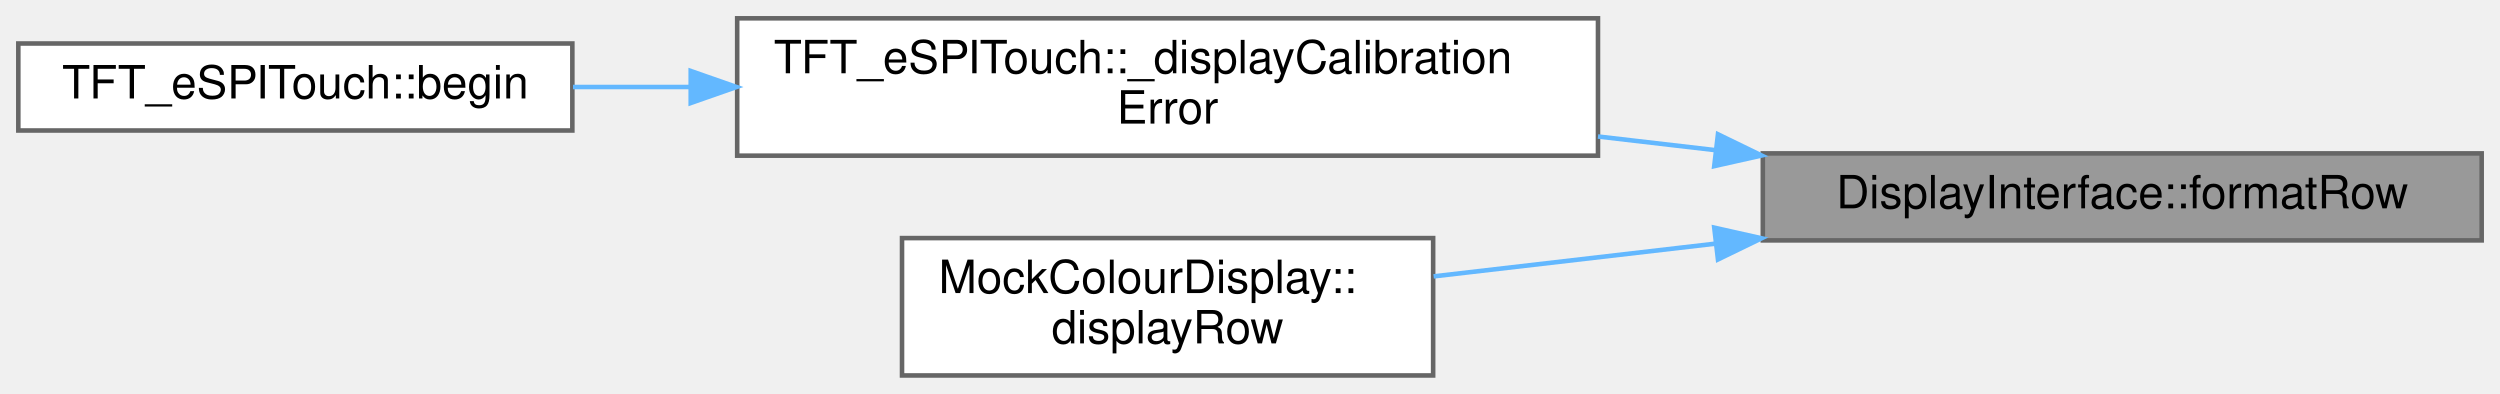
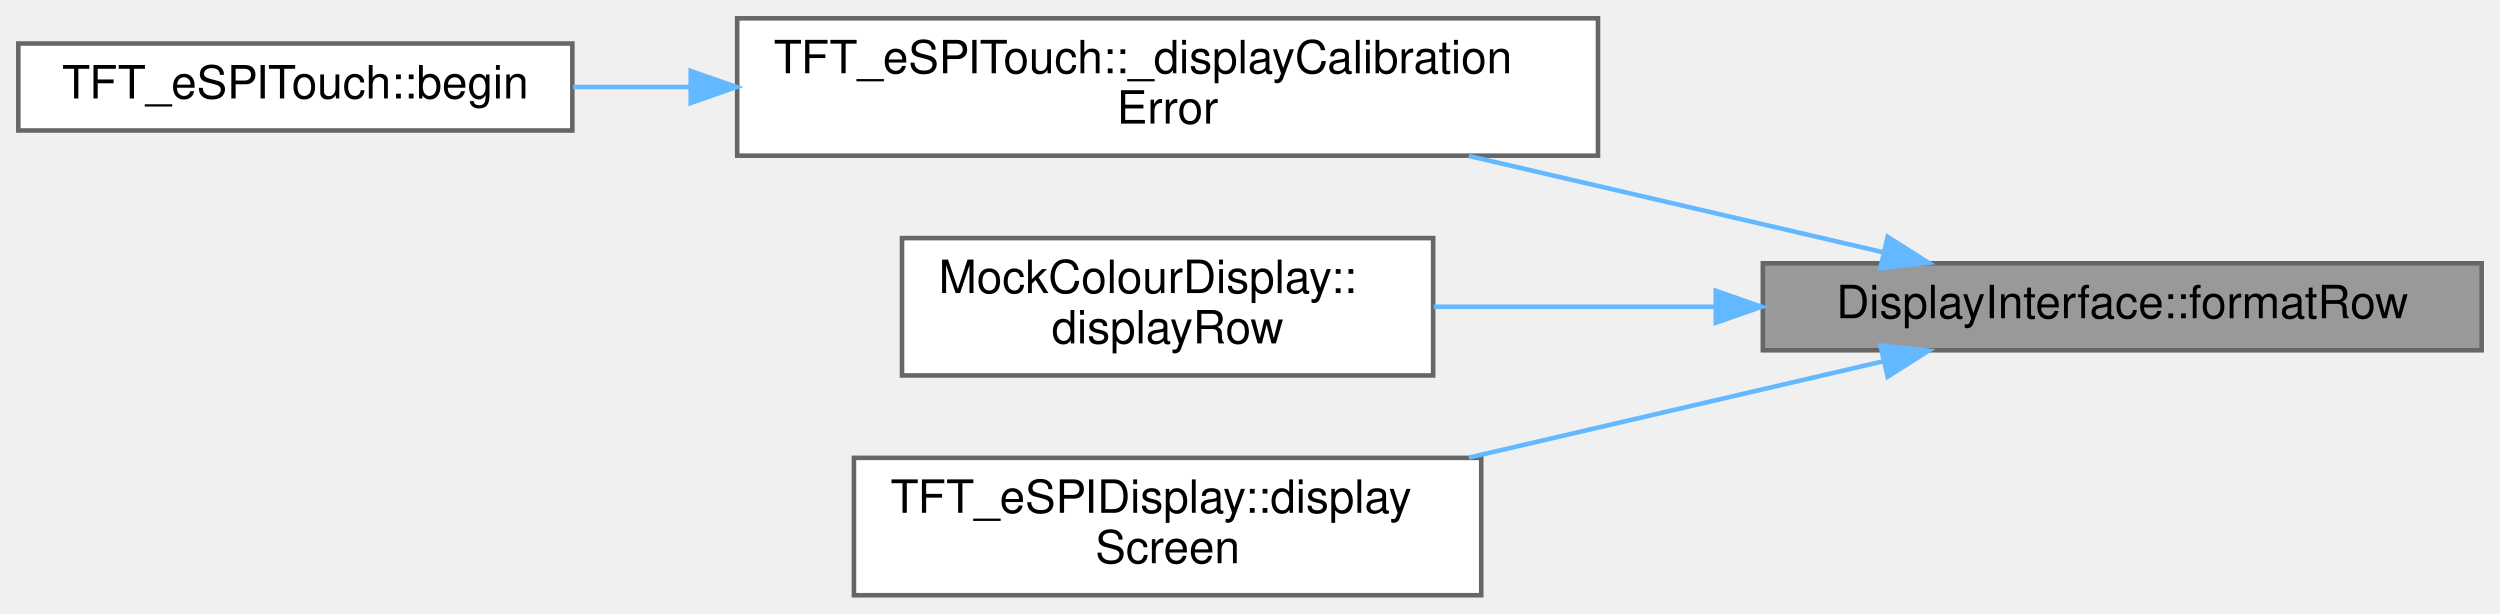
- <svg xmlns="http://www.w3.org/2000/svg" xmlns:xlink="http://www.w3.org/1999/xlink" width="546pt" height="86pt" viewBox="0.00 0.00 546.00 86.00">
-   <g id="graph0" class="graph" transform="scale(1 1) rotate(0) translate(4 82)">
+ <svg xmlns="http://www.w3.org/2000/svg" xmlns:xlink="http://www.w3.org/1999/xlink" width="546pt" height="134pt" viewBox="0.00 0.00 546.00 134.00">
+   <g id="graph0" class="graph" transform="scale(1 1) rotate(0) translate(4 130)">
    <g id="Node000001" class="node">
      <g id="a_Node000001">
        <a xlink:title="Static method to enable calling back to a derived class with a formatted row.">
-           <polygon fill="#999999" stroke="#666666" points="538,-48.5 381,-48.5 381,-29.5 538,-29.5 538,-48.5" />
-           <text text-anchor="middle" x="459.5" y="-36.5" font-family="Helvetica,sans-Serif" font-size="10.00">DisplayInterface::formatRow</text>
+           <polygon fill="#999999" stroke="#666666" points="538,-72.5 381,-72.5 381,-53.5 538,-53.5 538,-72.5" />
+           <text text-anchor="middle" x="459.5" y="-60.5" font-family="Helvetica,sans-Serif" font-size="10.00">DisplayInterface::formatRow</text>
        </a>
      </g>
    </g>
    <g id="Node000002" class="node">
      <g id="a_Node000002">
        <a xlink:href="classTFT__eSPITouch.html#ad71507c11a328924064e703daef05ada" target="_top" xlink:title="Display calibration error on screen and pause for 5 seconds.">
-           <polygon fill="white" stroke="#666666" points="345,-78 157,-78 157,-48 345,-48 345,-78" />
-           <text text-anchor="start" x="165" y="-66" font-family="Helvetica,sans-Serif" font-size="10.00">TFT_eSPITouch::_displayCalibration</text>
-           <text text-anchor="middle" x="251" y="-55" font-family="Helvetica,sans-Serif" font-size="10.00">Error</text>
+           <polygon fill="white" stroke="#666666" points="345,-126 157,-126 157,-96 345,-96 345,-126" />
+           <text text-anchor="start" x="165" y="-114" font-family="Helvetica,sans-Serif" font-size="10.00">TFT_eSPITouch::_displayCalibration</text>
+           <text text-anchor="middle" x="251" y="-103" font-family="Helvetica,sans-Serif" font-size="10.00">Error</text>
        </a>
      </g>
    </g>
    <g id="edge1_Node000001_Node000002" class="edge">
      <g id="a_edge1_Node000001_Node000002">
        <a xlink:title=" ">
-           <path fill="none" stroke="#63b8ff" d="M370.79,-49.19C362.26,-50.19 353.58,-51.19 345,-52.19" />
-           <polygon fill="#63b8ff" stroke="#63b8ff" points="371.2,-52.67 380.73,-48.04 370.39,-45.72 371.2,-52.67" />
+           <path fill="none" stroke="#63b8ff" d="M407.44,-74.87C380.06,-81.23 346.03,-89.14 316.8,-95.94" />
+           <polygon fill="#63b8ff" stroke="#63b8ff" points="408.26,-78.27 417.21,-72.6 406.68,-71.45 408.26,-78.27" />
        </a>
      </g>
    </g>
    <g id="Node000004" class="node">
      <g id="a_Node000004">
        <a xlink:href="classMockColourDisplay.html#a7a7cc60ede2112bade21499d1e7ce808" target="_top" xlink:title=" ">
-           <polygon fill="white" stroke="#666666" points="309,-30 193,-30 193,0 309,0 309,-30" />
-           <text text-anchor="start" x="201" y="-18" font-family="Helvetica,sans-Serif" font-size="10.00">MockColourDisplay::</text>
-           <text text-anchor="middle" x="251" y="-7" font-family="Helvetica,sans-Serif" font-size="10.00">displayRow</text>
+           <polygon fill="white" stroke="#666666" points="309,-78 193,-78 193,-48 309,-48 309,-78" />
+           <text text-anchor="start" x="201" y="-66" font-family="Helvetica,sans-Serif" font-size="10.00">MockColourDisplay::</text>
+           <text text-anchor="middle" x="251" y="-55" font-family="Helvetica,sans-Serif" font-size="10.00">displayRow</text>
        </a>
      </g>
    </g>
    <g id="edge3_Node000001_Node000004" class="edge">
      <g id="a_edge3_Node000001_Node000004">
        <a xlink:title=" ">
-           <path fill="none" stroke="#63b8ff" d="M370.59,-28.78C349.79,-26.37 328.13,-23.85 309.1,-21.64" />
-           <polygon fill="#63b8ff" stroke="#63b8ff" points="370.39,-32.28 380.73,-29.96 371.2,-25.33 370.39,-32.28" />
+           <path fill="none" stroke="#63b8ff" d="M370.59,-63C349.79,-63 328.13,-63 309.1,-63" />
+           <polygon fill="#63b8ff" stroke="#63b8ff" points="370.73,-66.5 380.73,-63 370.73,-59.5 370.73,-66.5" />
+         </a>
+       </g>
+     </g>
+     <g id="Node000005" class="node">
+       <g id="a_Node000005">
+         <a xlink:href="classTFT__eSPIDisplay.html#ac4c657d18bcd4dae193f5fd906411dcf" target="_top" xlink:title="Display the specified Screen on this display.">
+           <polygon fill="white" stroke="#666666" points="319.5,-30 182.5,-30 182.5,0 319.5,0 319.5,-30" />
+           <text text-anchor="start" x="190.5" y="-18" font-family="Helvetica,sans-Serif" font-size="10.00">TFT_eSPIDisplay::display</text>
+           <text text-anchor="middle" x="251" y="-7" font-family="Helvetica,sans-Serif" font-size="10.00">Screen</text>
+         </a>
+       </g>
+     </g>
+     <g id="edge4_Node000001_Node000005" class="edge">
+       <g id="a_edge4_Node000001_Node000005">
+         <a xlink:title=" ">
+           <path fill="none" stroke="#63b8ff" d="M407.44,-51.13C380.06,-44.77 346.03,-36.86 316.8,-30.06" />
+           <polygon fill="#63b8ff" stroke="#63b8ff" points="406.68,-54.55 417.21,-53.4 408.26,-47.73 406.68,-54.55" />
        </a>
      </g>
    </g>
    <g id="Node000003" class="node">
      <g id="a_Node000003">
        <a xlink:href="classTFT__eSPITouch.html#aaf01840eb32016de879566883287b9c3" target="_top" xlink:title="Perform any initial once off setup or configuration here and call only once.">
-           <polygon fill="white" stroke="#666666" points="121,-72.5 0,-72.5 0,-53.5 121,-53.5 121,-72.5" />
-           <text text-anchor="middle" x="60.5" y="-60.5" font-family="Helvetica,sans-Serif" font-size="10.00">TFT_eSPITouch::begin</text>
+           <polygon fill="white" stroke="#666666" points="121,-120.5 0,-120.5 0,-101.5 121,-101.5 121,-120.5" />
+           <text text-anchor="middle" x="60.5" y="-108.5" font-family="Helvetica,sans-Serif" font-size="10.00">TFT_eSPITouch::begin</text>
        </a>
      </g>
    </g>
    <g id="edge2_Node000002_Node000003" class="edge">
      <g id="a_edge2_Node000002_Node000003">
        <a xlink:title=" ">
-           <path fill="none" stroke="#63b8ff" d="M146.61,-63C137.92,-63 129.32,-63 121.14,-63" />
-           <polygon fill="#63b8ff" stroke="#63b8ff" points="146.85,-66.5 156.85,-63 146.85,-59.5 146.85,-66.5" />
+           <path fill="none" stroke="#63b8ff" d="M146.61,-111C137.92,-111 129.32,-111 121.14,-111" />
+           <polygon fill="#63b8ff" stroke="#63b8ff" points="146.85,-114.5 156.85,-111 146.85,-107.5 146.85,-114.5" />
        </a>
      </g>
    </g>
  </g>
</svg>
